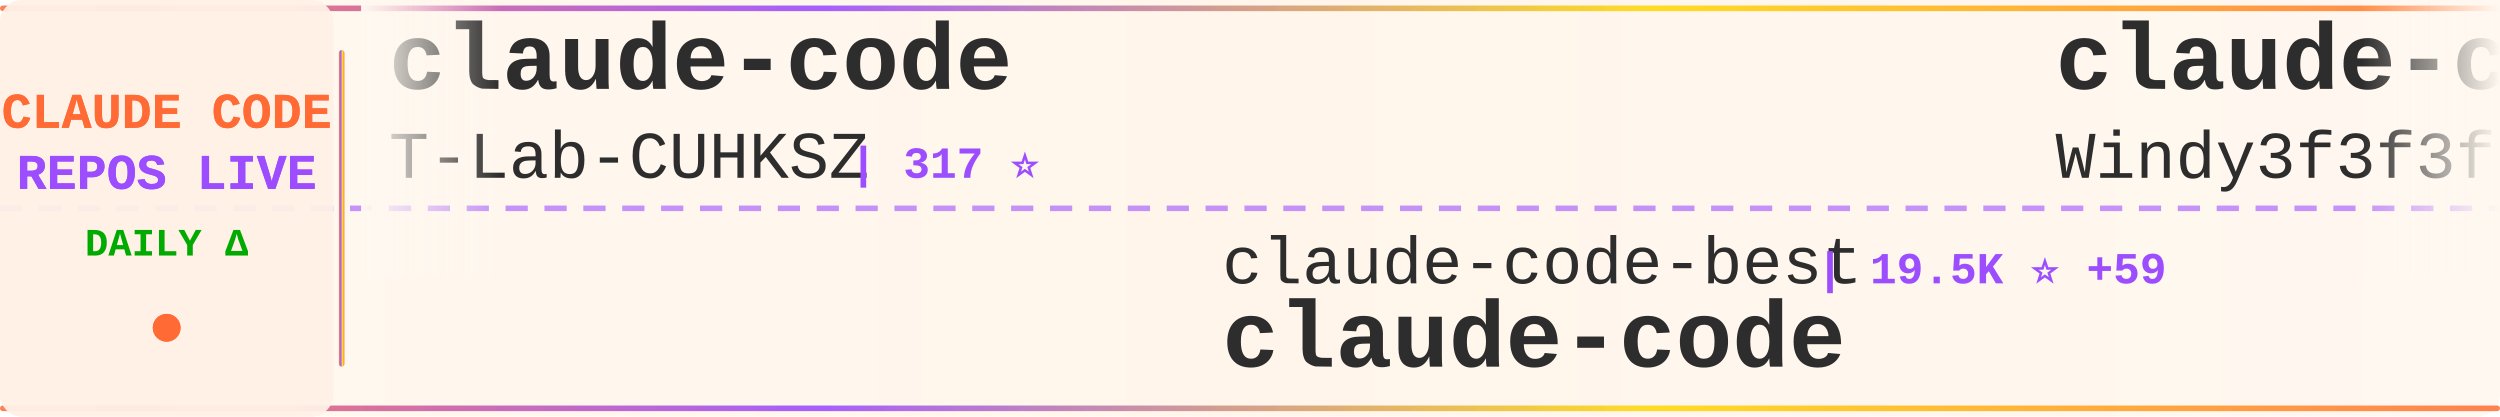
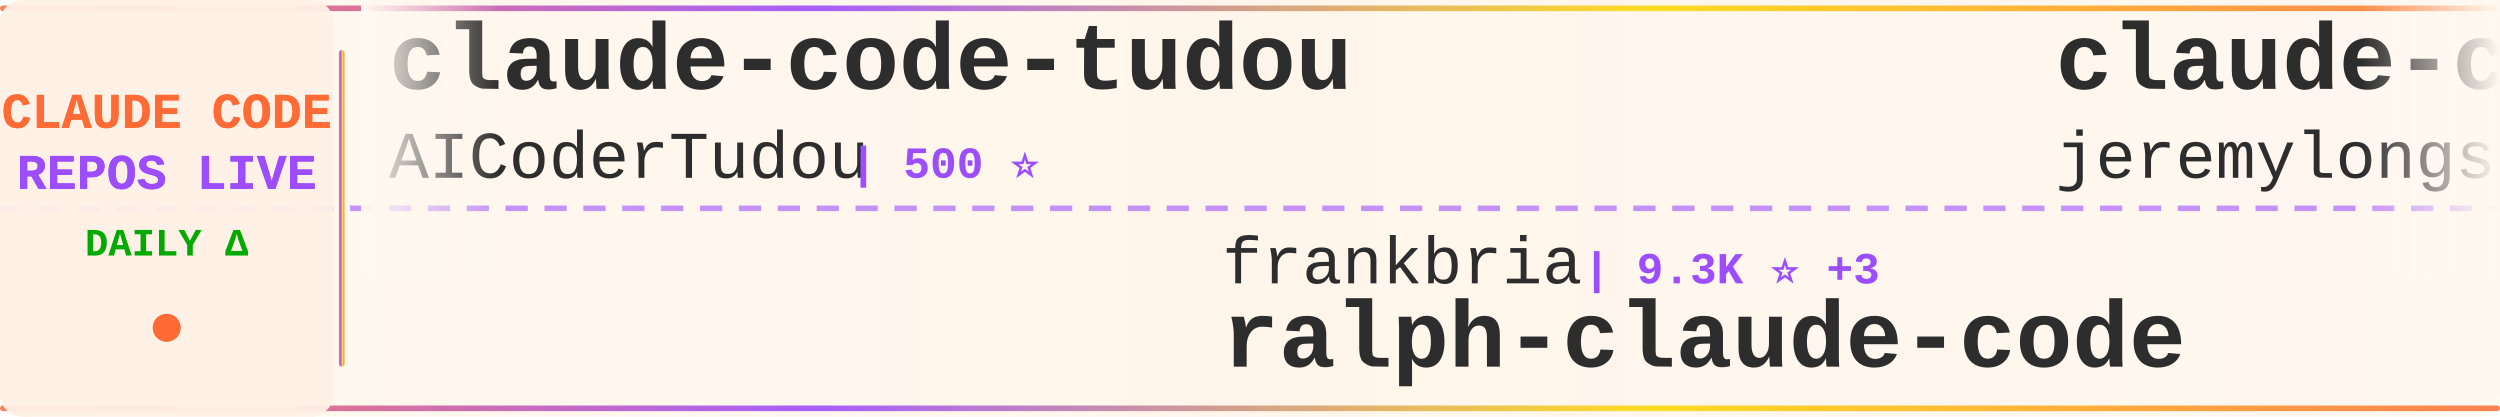
<svg xmlns="http://www.w3.org/2000/svg" width="900" height="150">
  <defs>
    <linearGradient id="tickerBg" x1="0%" y1="0%" x2="100%" y2="0%">
      <stop offset="0%" style="stop-color:#fff8f0;stop-opacity:0.98" />
      <stop offset="50%" style="stop-color:#fff5eb;stop-opacity:1" />
      <stop offset="100%" style="stop-color:#fff8f0;stop-opacity:0.98" />
    </linearGradient>
    <linearGradient id="borderGrad" x1="0%" y1="0%" x2="100%" y2="0%">
      <stop offset="0%" style="stop-color:#FF6B35;stop-opacity:0.85">
        <animate attributeName="stop-opacity" values="0.85;1;0.85" dur="2s" repeatCount="indefinite" />
      </stop>
      <stop offset="33%" style="stop-color:#9C4EFF;stop-opacity:0.9">
        <animate attributeName="stop-opacity" values="0.9;1;0.9" dur="2.2s" repeatCount="indefinite" />
      </stop>
      <stop offset="66%" style="stop-color:#FFD700;stop-opacity:0.85">
        <animate attributeName="stop-opacity" values="0.85;1;0.85" dur="1.8s" repeatCount="indefinite" />
      </stop>
      <stop offset="100%" style="stop-color:#FF6B35;stop-opacity:0.85">
        <animate attributeName="stop-opacity" values="0.85;1;0.85" dur="2s" repeatCount="indefinite" />
      </stop>
    </linearGradient>
    <filter id="textGlow">
      <feGaussianBlur stdDeviation="0.15" result="coloredBlur" />
      <feMerge>
        <feMergeNode in="coloredBlur" />
        <feMergeNode in="SourceGraphic" />
      </feMerge>
    </filter>
    <filter id="metricGlow">
      <feGaussianBlur stdDeviation="0.2" result="coloredBlur" />
      <feMerge>
        <feMergeNode in="coloredBlur" />
        <feMergeNode in="SourceGraphic" />
      </feMerge>
    </filter>
    <linearGradient id="leftFade" x1="0%" y1="0%" x2="100%" y2="0%">
      <stop offset="0%" style="stop-color:#fff8f0;stop-opacity:1" />
      <stop offset="100%" style="stop-color:#fff8f0;stop-opacity:0" />
    </linearGradient>
    <linearGradient id="rightFade" x1="0%" y1="0%" x2="100%" y2="0%">
      <stop offset="0%" style="stop-color:#fff8f0;stop-opacity:0" />
      <stop offset="100%" style="stop-color:#fff8f0;stop-opacity:1" />
    </linearGradient>
  </defs>
  <rect width="900" height="150" fill="url(#tickerBg)" rx="8" />
  <rect x="0" y="2" width="900" height="2" fill="url(#borderGrad)" rx="1" />
  <rect x="0" y="146" width="900" height="2" fill="url(#borderGrad)" rx="1" />
  <line x1="0" y1="75" x2="900" y2="75" stroke="#9C4EFF" stroke-width="2" stroke-dasharray="8 6" opacity="0.6" />
  <rect x="0" y="0" width="120" height="150" fill="#fff0e6" opacity="0.95" rx="8" />
  <text x="60" y="46" font-family="'Courier New', monospace" font-size="18" font-weight="bold" fill="#FF6B35" text-anchor="middle" filter="url(#textGlow)">
    CLAUDE CODE
  </text>
  <text x="60" y="68" font-family="'Courier New', monospace" font-size="18" font-weight="bold" fill="#9C4EFF" text-anchor="middle" filter="url(#textGlow)">
    REPOS LIVE
  </text>
  <text x="60" y="92" font-family="'Courier New', monospace" font-size="14" font-weight="bold" fill="#00aa00" text-anchor="middle">
    DAILY Δ
  </text>
  <circle cx="60" cy="118" r="5" fill="#FF6B35" filter="url(#metricGlow)">
    <animate attributeName="r" values="4;6;4" dur="1.5s" repeatCount="indefinite" />
    <animate attributeName="opacity" values="0.6;1;0.6" dur="1.5s" repeatCount="indefinite" />
  </circle>
  <rect x="122" y="18" width="2" height="114" fill="url(#borderGrad)" rx="1" />
  <clipPath id="tickerClip">
    <rect x="130" y="0" width="770" height="150" />
  </clipPath>
  <g clip-path="url(#tickerClip)">
    <g id="tickerItems">
      <animateTransform attributeName="transform" attributeType="XML" type="translate" from="0 0" to="-3000 0" dur="54s" repeatCount="indefinite" />
      <g transform="translate(0, 0)">
-         <text x="140" y="32" font-family="'Courier New', monospace" font-size="34" font-weight="bold" fill="#2d2d2d">claude-code</text>
-         <text x="140" y="64" font-family="'Courier New', monospace" font-size="24" font-weight="normal" fill="#2d2d2d" opacity="1.0">T-Lab-CUHKSZ</text>
-         <text x="306" y="64" font-family="'Courier New', monospace" font-size="16" font-weight="bold" fill="#9C4EFF"> | 317 ⭐</text>
+         <text x="140" y="32" font-family="'Courier New', monospace" font-size="34" font-weight="bold" fill="#2d2d2d">claude-code-tudou</text>
+         <text x="140" y="64" font-family="'Courier New', monospace" font-size="24" font-weight="normal" fill="#2d2d2d" opacity="1.0">AICoderTudou</text>
+         <text x="306" y="64" font-family="'Courier New', monospace" font-size="16" font-weight="bold" fill="#9C4EFF"> | 500 ⭐</text>
      </g>
      <g transform="translate(300, 0)">
-         <text x="140" y="102" font-family="'Courier New', monospace" font-size="24" font-weight="normal" fill="#2d2d2d" opacity="1.0">claude-code-best</text>
-         <text x="354" y="102" font-family="'Courier New', monospace" font-size="16" font-weight="bold" fill="#9C4EFF"> | 19.5K ⭐ +59</text>
+         <text x="140" y="102" font-family="'Courier New', monospace" font-size="24" font-weight="normal" fill="#2d2d2d" opacity="1.0">frankbria</text>
+         <text x="270" y="102" font-family="'Courier New', monospace" font-size="16" font-weight="bold" fill="#9C4EFF"> | 9.3K ⭐ +3</text>
+         <text x="140" y="132" font-family="'Courier New', monospace" font-size="34" font-weight="bold" fill="#2d2d2d">ralph-claude-code</text>
+       </g>
+       <g transform="translate(600, 0)">
+         <text x="140" y="32" font-family="'Courier New', monospace" font-size="34" font-weight="bold" fill="#2d2d2d">claude-code-plugins-plus...</text>
+         <text x="140" y="64" font-family="'Courier New', monospace" font-size="24" font-weight="normal" fill="#2d2d2d" opacity="1.0">jeremylongshore</text>
+         <text x="342" y="64" font-family="'Courier New', monospace" font-size="16" font-weight="bold" fill="#9C4EFF"> | 2.3K ⭐ +14</text>
+       </g>
+       <g transform="translate(900, 0)">
+         <text x="140" y="102" font-family="'Courier New', monospace" font-size="24" font-weight="normal" fill="#2d2d2d" opacity="1.0">huangserva</text>
+         <text x="282" y="102" font-family="'Courier New', monospace" font-size="16" font-weight="bold" fill="#9C4EFF"> | 598 ⭐ +1</text>
+         <text x="140" y="132" font-family="'Courier New', monospace" font-size="34" font-weight="bold" fill="#2d2d2d">claude-code-cli</text>
+       </g>
+       <g transform="translate(1200, 0)">
+         <text x="140" y="32" font-family="'Courier New', monospace" font-size="34" font-weight="bold" fill="#2d2d2d">claude-code-harness</text>
+         <text x="140" y="64" font-family="'Courier New', monospace" font-size="24" font-weight="normal" fill="#2d2d2d" opacity="1.0">Chachamaru127</text>
+         <text x="318" y="64" font-family="'Courier New', monospace" font-size="16" font-weight="bold" fill="#9C4EFF"> | 2.6K ⭐ +12</text>
+       </g>
+       <g transform="translate(1500, 0)">
+         <text x="140" y="102" font-family="'Courier New', monospace" font-size="24" font-weight="normal" fill="#2d2d2d" opacity="1.0">alex000kim</text>
+         <text x="282" y="102" font-family="'Courier New', monospace" font-size="16" font-weight="bold" fill="#9C4EFF"> | 227 ⭐</text>
        <text x="140" y="132" font-family="'Courier New', monospace" font-size="34" font-weight="bold" fill="#2d2d2d">claude-code</text>
      </g>
-       <g transform="translate(600, 0)">
-         <text x="140" y="32" font-family="'Courier New', monospace" font-size="34" font-weight="bold" fill="#2d2d2d">claude-code-from-scratch</text>
-         <text x="140" y="64" font-family="'Courier New', monospace" font-size="24" font-weight="normal" fill="#2d2d2d" opacity="1.0">Windy3f3f3f3f</text>
-         <text x="318" y="64" font-family="'Courier New', monospace" font-size="16" font-weight="bold" fill="#9C4EFF"> | 1.4K ⭐ +7</text>
+       <g transform="translate(1800, 0)">
+         <text x="140" y="32" font-family="'Courier New', monospace" font-size="34" font-weight="bold" fill="#2d2d2d">claude-code-local</text>
+         <text x="140" y="64" font-family="'Courier New', monospace" font-size="24" font-weight="normal" fill="#2d2d2d" opacity="1.0">nicedreamzapp</text>
+         <text x="318" y="64" font-family="'Courier New', monospace" font-size="16" font-weight="bold" fill="#9C4EFF"> | 2.7K ⭐ +4</text>
      </g>
-       <g transform="translate(900, 0)">
-         <text x="140" y="102" font-family="'Courier New', monospace" font-size="24" font-weight="normal" fill="#2d2d2d" opacity="1.0">mehmoodosman</text>
-         <text x="306" y="102" font-family="'Courier New', monospace" font-size="16" font-weight="bold" fill="#9C4EFF"> | 169 ⭐</text>
+       <g transform="translate(2100, 0)">
+         <text x="140" y="102" font-family="'Courier New', monospace" font-size="24" font-weight="normal" fill="#2d2d2d" opacity="1.0">xorespesp</text>
+         <text x="270" y="102" font-family="'Courier New', monospace" font-size="16" font-weight="bold" fill="#9C4EFF"> | 226 ⭐</text>
        <text x="140" y="132" font-family="'Courier New', monospace" font-size="34" font-weight="bold" fill="#2d2d2d">claude-code</text>
      </g>
-       <g transform="translate(1200, 0)">
-         <text x="140" y="32" font-family="'Courier New', monospace" font-size="34" font-weight="bold" fill="#2d2d2d">claude-code-source</text>
-         <text x="140" y="64" font-family="'Courier New', monospace" font-size="24" font-weight="normal" fill="#2d2d2d" opacity="1.0">JrCx7scC</text>
-         <text x="258" y="64" font-family="'Courier New', monospace" font-size="16" font-weight="bold" fill="#9C4EFF"> | 370 ⭐</text>
-       </g>
-       <g transform="translate(1500, 0)">
-         <text x="140" y="102" font-family="'Courier New', monospace" font-size="24" font-weight="normal" fill="#2d2d2d" opacity="1.0">ChrisWiles</text>
-         <text x="282" y="102" font-family="'Courier New', monospace" font-size="16" font-weight="bold" fill="#9C4EFF"> | 5.9K ⭐ +3</text>
-         <text x="140" y="132" font-family="'Courier New', monospace" font-size="34" font-weight="bold" fill="#2d2d2d">claude-code-showcase</text>
-       </g>
-       <g transform="translate(1800, 0)">
-         <text x="140" y="32" font-family="'Courier New', monospace" font-size="34" font-weight="bold" fill="#2d2d2d">sc-claude-code-files</text>
-         <text x="140" y="64" font-family="'Courier New', monospace" font-size="24" font-weight="normal" fill="#2d2d2d" opacity="1.0">https-deeplearning-ai</text>
-         <text x="414" y="64" font-family="'Courier New', monospace" font-size="16" font-weight="bold" fill="#9C4EFF"> | 523 ⭐ +1</text>
-       </g>
-       <g transform="translate(2100, 0)">
-         <text x="140" y="102" font-family="'Courier New', monospace" font-size="24" font-weight="normal" fill="#2d2d2d" opacity="1.0">fazxes</text>
-         <text x="234" y="102" font-family="'Courier New', monospace" font-size="16" font-weight="bold" fill="#9C4EFF"> | 219 ⭐</text>
-         <text x="140" y="132" font-family="'Courier New', monospace" font-size="34" font-weight="bold" fill="#2d2d2d">Claude-code</text>
-       </g>
      <g transform="translate(2400, 0)">
-         <text x="140" y="32" font-family="'Courier New', monospace" font-size="34" font-weight="bold" fill="#2d2d2d">claude-code-rust</text>
-         <text x="140" y="64" font-family="'Courier New', monospace" font-size="24" font-weight="normal" fill="#2d2d2d" opacity="1.0">lorryjovens-hub</text>
-         <text x="342" y="64" font-family="'Courier New', monospace" font-size="16" font-weight="bold" fill="#9C4EFF"> | 1.6K ⭐ +3</text>
+         <text x="140" y="32" font-family="'Courier New', monospace" font-size="34" font-weight="bold" fill="#2d2d2d">collection-claude-code-s...</text>
+         <text x="140" y="64" font-family="'Courier New', monospace" font-size="24" font-weight="normal" fill="#2d2d2d" opacity="1.0">chauncygu</text>
+         <text x="270" y="64" font-family="'Courier New', monospace" font-size="16" font-weight="bold" fill="#9C4EFF"> | 2.6K ⭐ +5</text>
      </g>
      <g transform="translate(2700, 0)">
-         <text x="140" y="102" font-family="'Courier New', monospace" font-size="24" font-weight="normal" fill="#2d2d2d" opacity="1.0">shanraisshan</text>
-         <text x="306" y="102" font-family="'Courier New', monospace" font-size="16" font-weight="bold" fill="#9C4EFF"> | 56.6K ⭐ +133</text>
-         <text x="140" y="132" font-family="'Courier New', monospace" font-size="34" font-weight="bold" fill="#2d2d2d">claude-code-best-practic...</text>
+         <text x="140" y="102" font-family="'Courier New', monospace" font-size="24" font-weight="normal" fill="#2d2d2d" opacity="1.0">KPR111</text>
+         <text x="234" y="102" font-family="'Courier New', monospace" font-size="16" font-weight="bold" fill="#9C4EFF"> | 18 ⭐</text>
+         <text x="140" y="132" font-family="'Courier New', monospace" font-size="34" font-weight="bold" fill="#2d2d2d">Claude-Code</text>
      </g>
      <g transform="translate(3000, 0)">
-         <text x="140" y="32" font-family="'Courier New', monospace" font-size="34" font-weight="bold" fill="#2d2d2d">claude-code</text>
-         <text x="140" y="64" font-family="'Courier New', monospace" font-size="24" font-weight="normal" fill="#2d2d2d" opacity="1.0">T-Lab-CUHKSZ</text>
-         <text x="306" y="64" font-family="'Courier New', monospace" font-size="16" font-weight="bold" fill="#9C4EFF"> | 317 ⭐</text>
+         <text x="140" y="32" font-family="'Courier New', monospace" font-size="34" font-weight="bold" fill="#2d2d2d">claude-code-tudou</text>
+         <text x="140" y="64" font-family="'Courier New', monospace" font-size="24" font-weight="normal" fill="#2d2d2d" opacity="1.0">AICoderTudou</text>
+         <text x="306" y="64" font-family="'Courier New', monospace" font-size="16" font-weight="bold" fill="#9C4EFF"> | 500 ⭐</text>
      </g>
      <g transform="translate(3300, 0)">
-         <text x="140" y="102" font-family="'Courier New', monospace" font-size="24" font-weight="normal" fill="#2d2d2d" opacity="1.0">claude-code-best</text>
-         <text x="354" y="102" font-family="'Courier New', monospace" font-size="16" font-weight="bold" fill="#9C4EFF"> | 19.5K ⭐ +59</text>
-         <text x="140" y="132" font-family="'Courier New', monospace" font-size="34" font-weight="bold" fill="#2d2d2d">claude-code</text>
+         <text x="140" y="102" font-family="'Courier New', monospace" font-size="24" font-weight="normal" fill="#2d2d2d" opacity="1.0">frankbria</text>
+         <text x="270" y="102" font-family="'Courier New', monospace" font-size="16" font-weight="bold" fill="#9C4EFF"> | 9.3K ⭐ +3</text>
+         <text x="140" y="132" font-family="'Courier New', monospace" font-size="34" font-weight="bold" fill="#2d2d2d">ralph-claude-code</text>
      </g>
      <g transform="translate(3600, 0)">
-         <text x="140" y="32" font-family="'Courier New', monospace" font-size="34" font-weight="bold" fill="#2d2d2d">claude-code-from-scratch</text>
-         <text x="140" y="64" font-family="'Courier New', monospace" font-size="24" font-weight="normal" fill="#2d2d2d" opacity="1.0">Windy3f3f3f3f</text>
-         <text x="318" y="64" font-family="'Courier New', monospace" font-size="16" font-weight="bold" fill="#9C4EFF"> | 1.4K ⭐ +7</text>
+         <text x="140" y="32" font-family="'Courier New', monospace" font-size="34" font-weight="bold" fill="#2d2d2d">claude-code-plugins-plus...</text>
+         <text x="140" y="64" font-family="'Courier New', monospace" font-size="24" font-weight="normal" fill="#2d2d2d" opacity="1.0">jeremylongshore</text>
+         <text x="342" y="64" font-family="'Courier New', monospace" font-size="16" font-weight="bold" fill="#9C4EFF"> | 2.3K ⭐ +14</text>
      </g>
      <g transform="translate(3900, 0)">
-         <text x="140" y="102" font-family="'Courier New', monospace" font-size="24" font-weight="normal" fill="#2d2d2d" opacity="1.0">mehmoodosman</text>
-         <text x="306" y="102" font-family="'Courier New', monospace" font-size="16" font-weight="bold" fill="#9C4EFF"> | 169 ⭐</text>
-         <text x="140" y="132" font-family="'Courier New', monospace" font-size="34" font-weight="bold" fill="#2d2d2d">claude-code</text>
+         <text x="140" y="102" font-family="'Courier New', monospace" font-size="24" font-weight="normal" fill="#2d2d2d" opacity="1.0">huangserva</text>
+         <text x="282" y="102" font-family="'Courier New', monospace" font-size="16" font-weight="bold" fill="#9C4EFF"> | 598 ⭐ +1</text>
+         <text x="140" y="132" font-family="'Courier New', monospace" font-size="34" font-weight="bold" fill="#2d2d2d">claude-code-cli</text>
      </g>
    </g>
  </g>
  <rect x="130" y="0" width="50" height="100" fill="url(#leftFade)" />
  <rect x="850" y="0" width="50" height="100" fill="url(#rightFade)" />
</svg>
